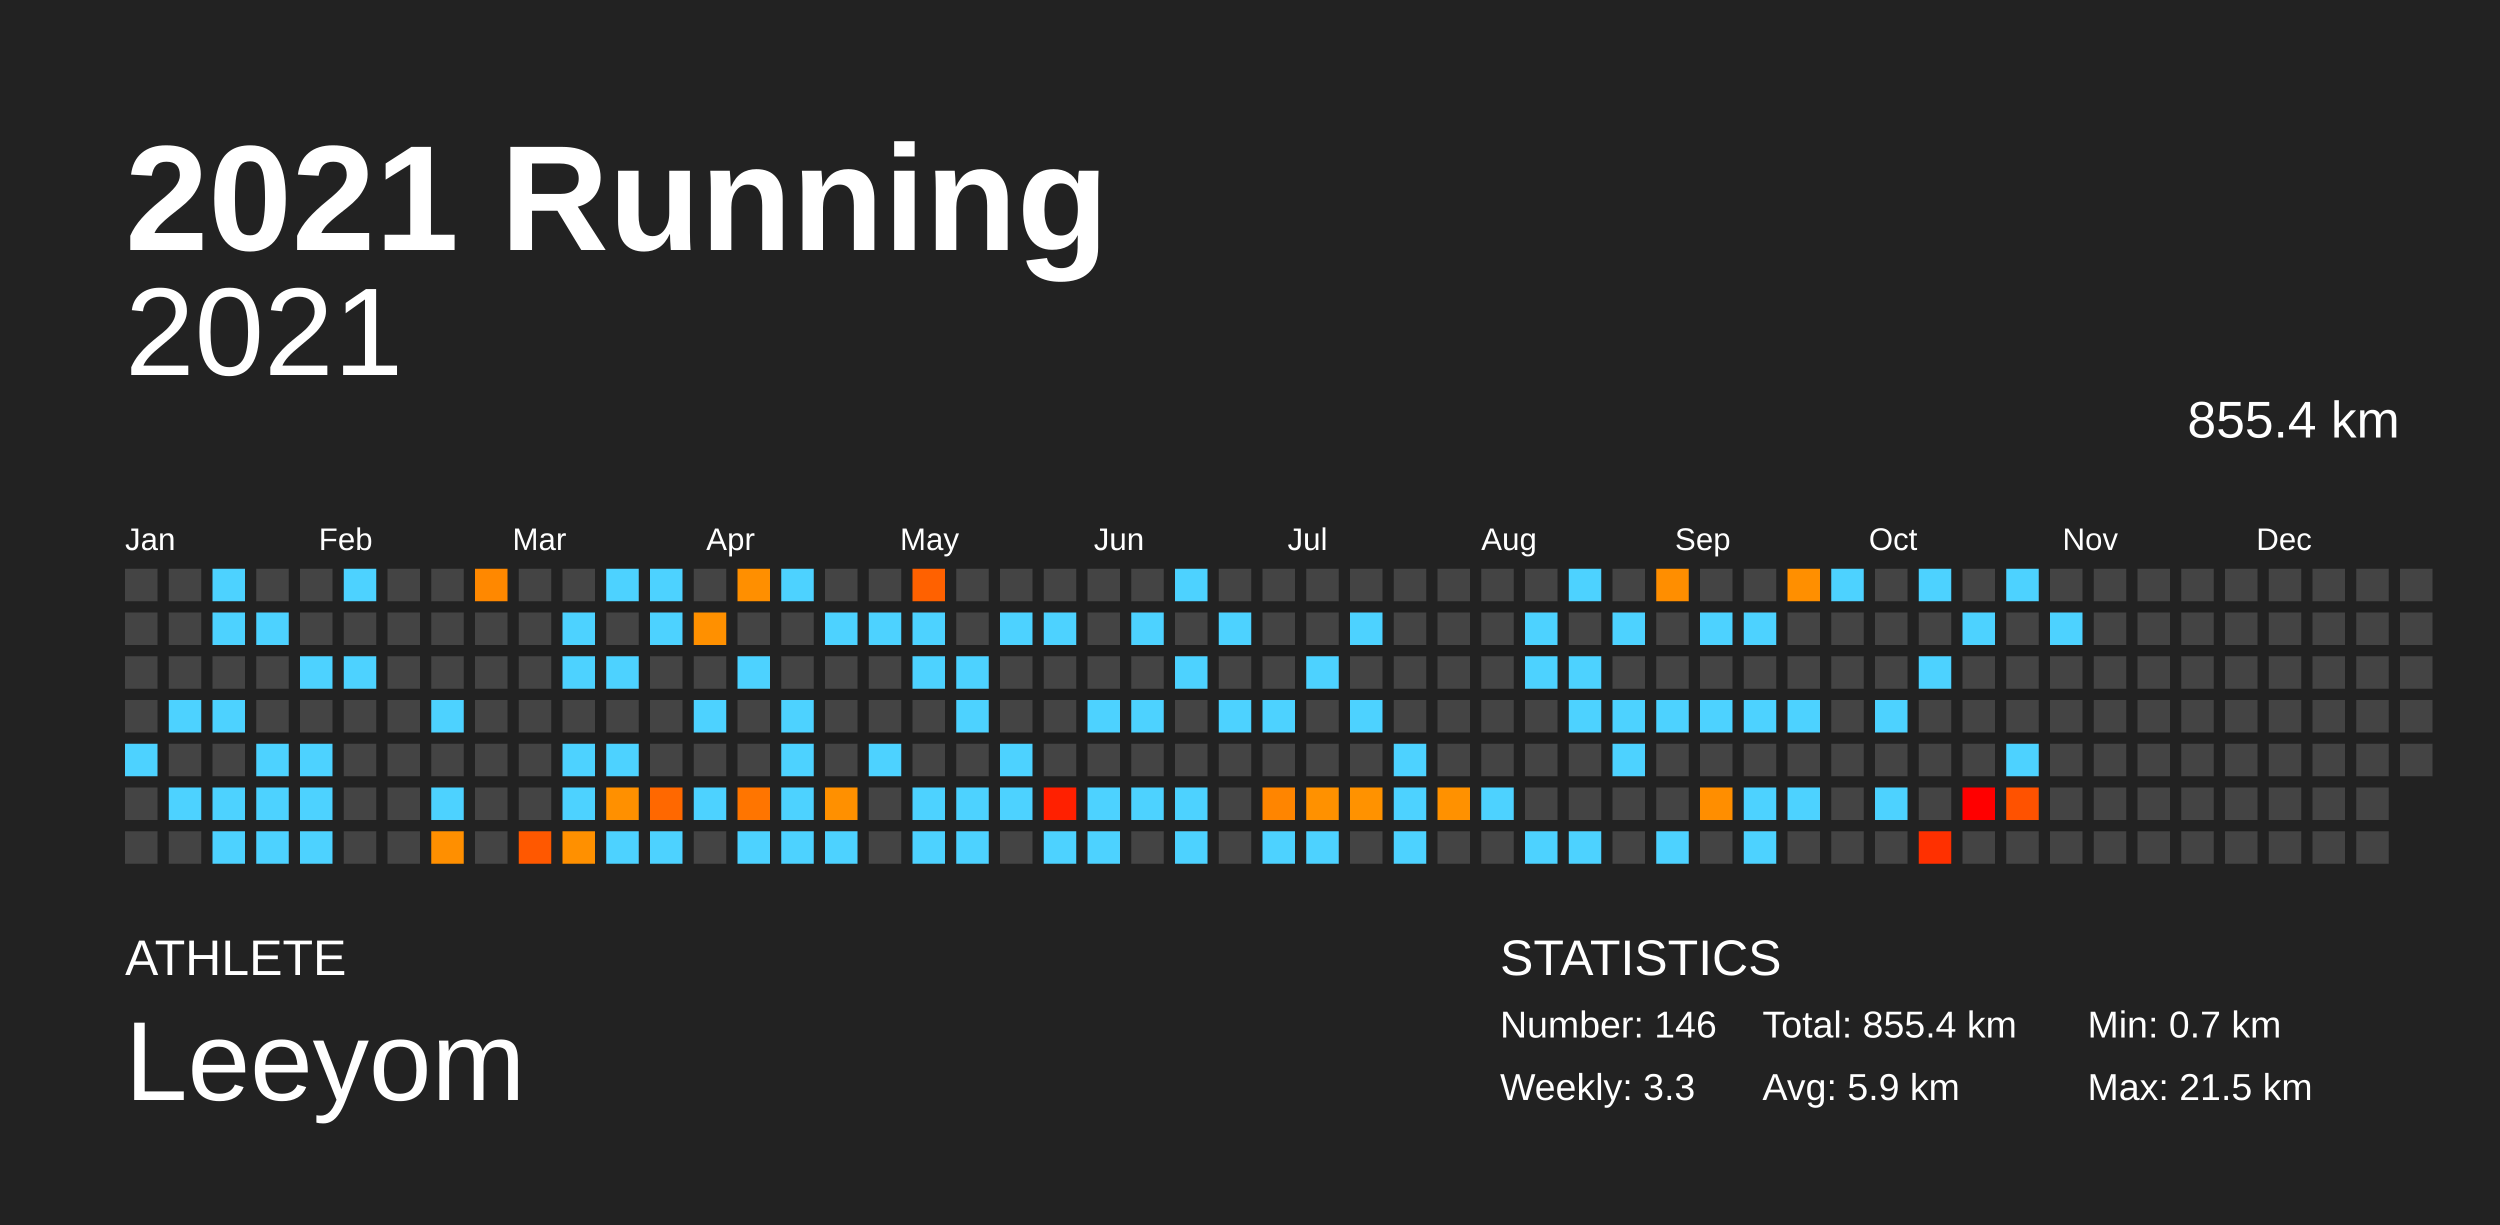
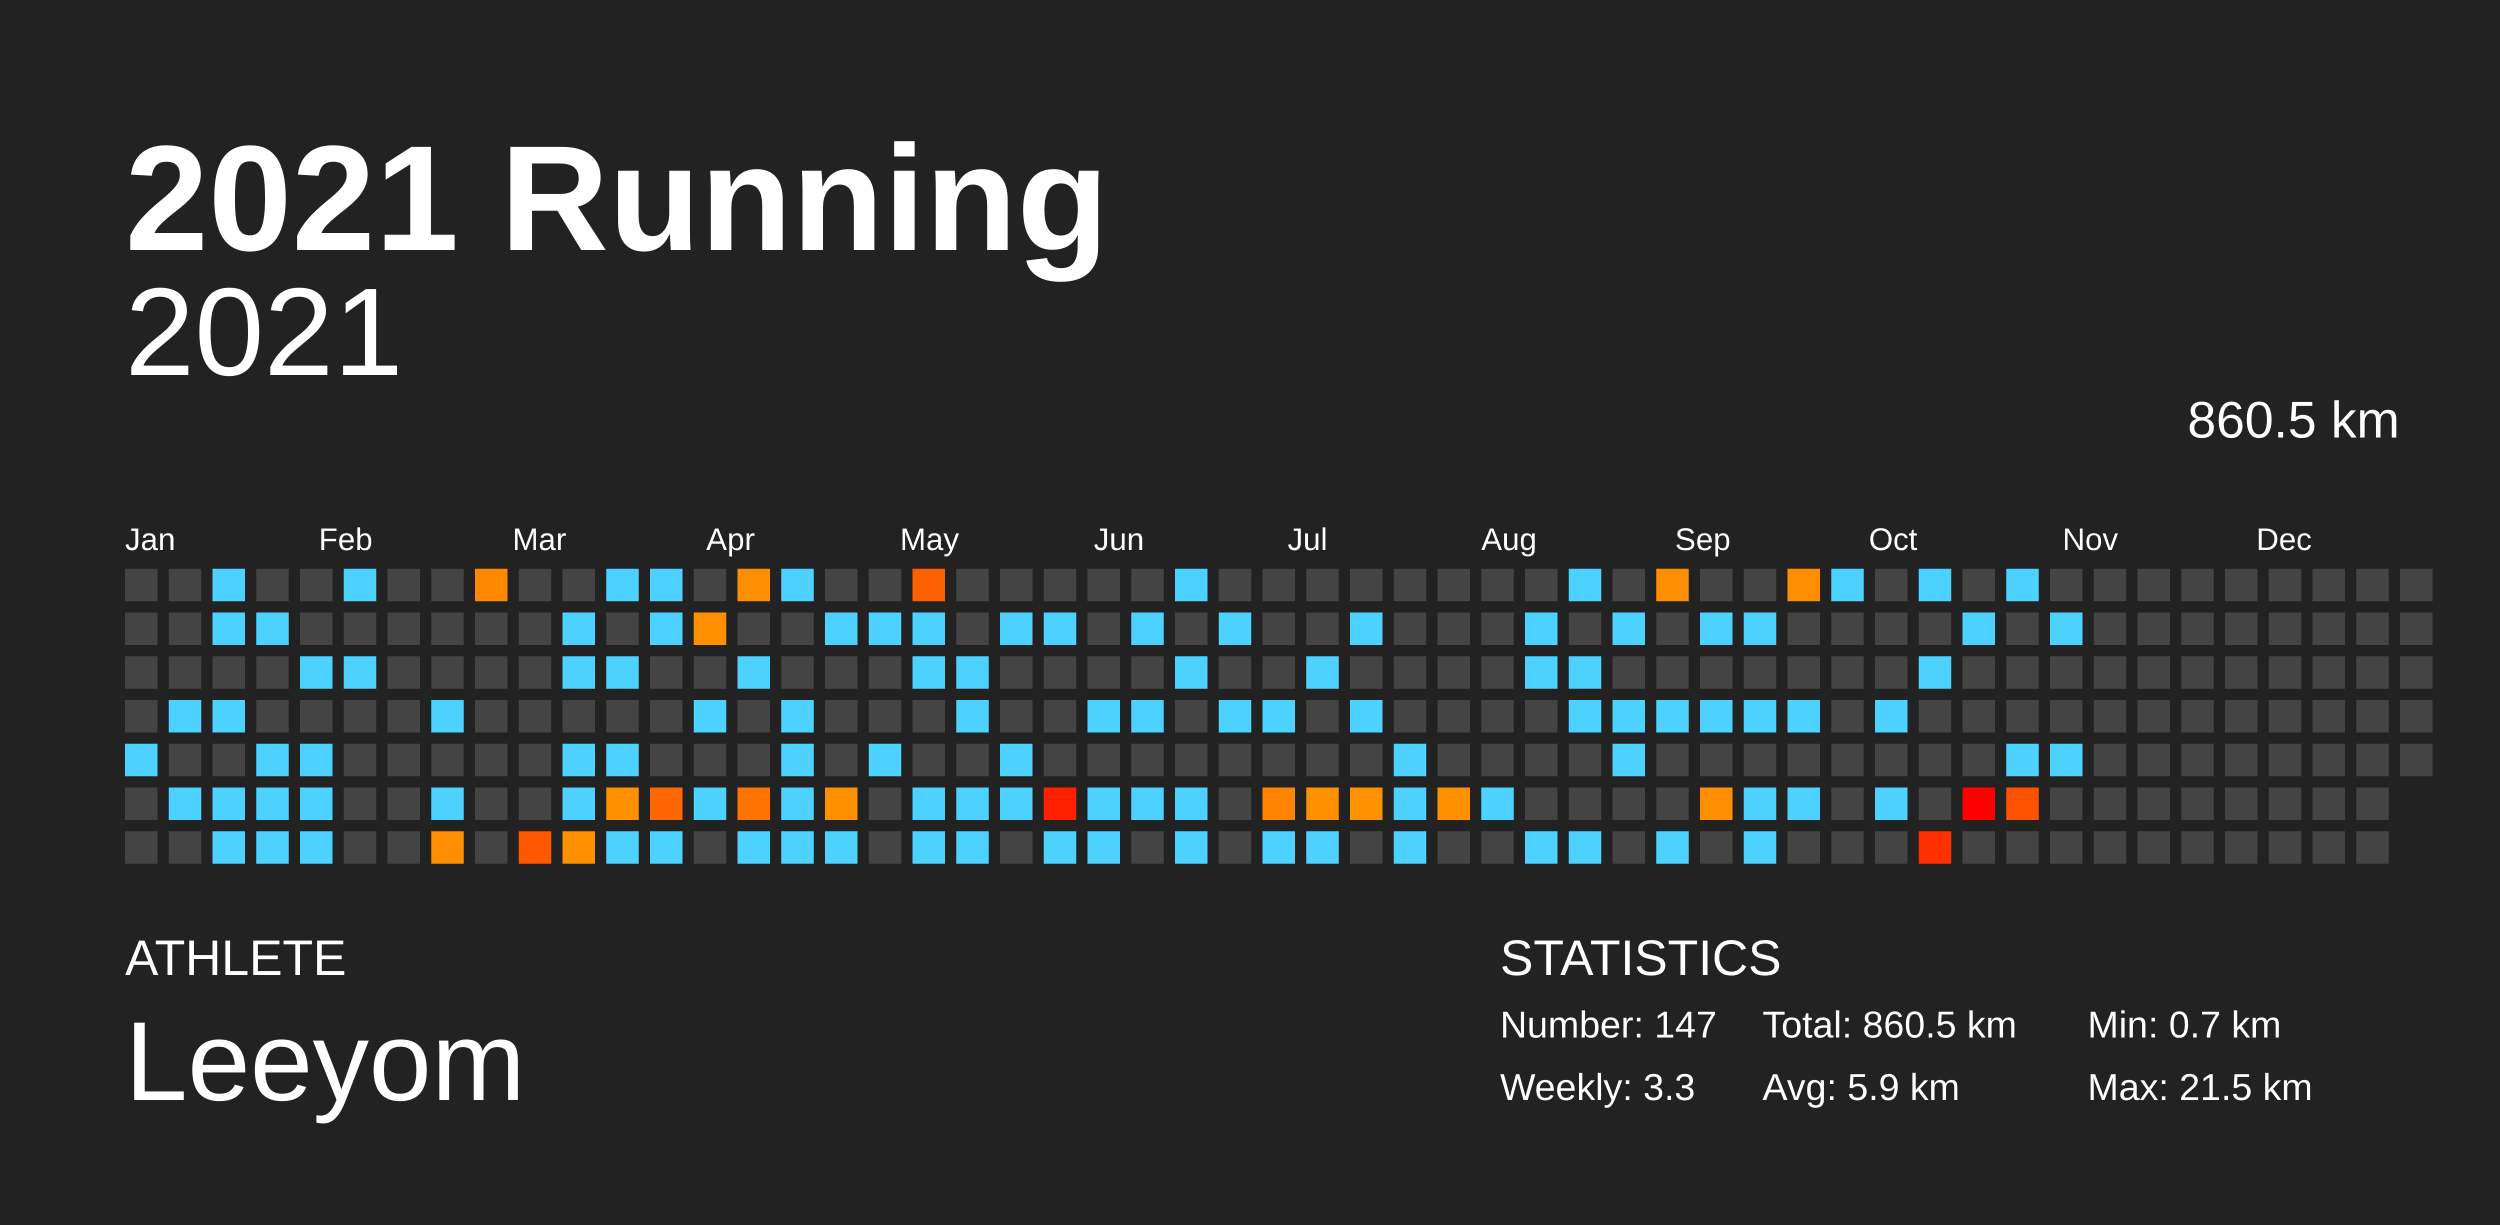
<svg xmlns="http://www.w3.org/2000/svg" baseProfile="full" height="98mm" version="1.1" viewBox="0,0,200,98" width="200mm">
  <defs />
  <rect fill="#222222" height="98" width="200" x="0" y="0" />
  <text fill="#FFFFFF" style="font-size:12px; font-family:Arial; font-weight:bold;" x="10" y="20">2021 Running</text>
  <text fill="#FFFFFF" style="font-size:4px; font-family:Arial" x="10" y="78">ATHLETE</text>
  <text fill="#FFFFFF" style="font-size:9px; font-family:Arial" x="10" y="88">Leeyom</text>
  <text fill="#FFFFFF" style="font-size:4px; font-family:Arial" x="120" y="78">STATISTICS</text>
-   <text fill="#FFFFFF" style="font-size:3px; font-family:Arial" x="120" y="83">Number: 146</text>
+   <text fill="#FFFFFF" style="font-size:3px; font-family:Arial" x="120" y="83">Number: 147</text>
  <text fill="#FFFFFF" style="font-size:3px; font-family:Arial" x="120" y="88">Weekly: 3.3</text>
-   <text fill="#FFFFFF" style="font-size:3px; font-family:Arial" x="141" y="83">Total: 855.4 km</text>
+   <text fill="#FFFFFF" style="font-size:3px; font-family:Arial" x="141" y="83">Total: 860.5 km</text>
  <text fill="#FFFFFF" style="font-size:3px; font-family:Arial" x="141" y="88">Avg: 5.9 km</text>
  <text fill="#FFFFFF" style="font-size:3px; font-family:Arial" x="167" y="83">Min: 0.7 km</text>
  <text fill="#FFFFFF" style="font-size:3px; font-family:Arial" x="167" y="88">Max: 21.5 km</text>
  <text alignment-baseline="hanging" fill="#FFFFFF" style="font-size:10.0px; font-family:Arial;" x="10" y="30">2021</text>
-   <text alignment-baseline="hanging" fill="#FFFFFF" style="font-size:4.125px; font-family:Arial;" x="175" y="35">855.4 km</text>
+   <text alignment-baseline="hanging" fill="#FFFFFF" style="font-size:4.125px; font-family:Arial;" x="175" y="35">860.5 km</text>
  <text fill="#FFFFFF" style="font-size:2.5px; font-family:Arial" x="10.0" y="44">Jan</text>
  <text fill="#FFFFFF" style="font-size:2.5px; font-family:Arial" x="25.5" y="44">Feb</text>
  <text fill="#FFFFFF" style="font-size:2.5px; font-family:Arial" x="41.0" y="44">Mar</text>
  <text fill="#FFFFFF" style="font-size:2.5px; font-family:Arial" x="56.5" y="44">Apr</text>
  <text fill="#FFFFFF" style="font-size:2.5px; font-family:Arial" x="72.0" y="44">May</text>
  <text fill="#FFFFFF" style="font-size:2.5px; font-family:Arial" x="87.5" y="44">Jun</text>
  <text fill="#FFFFFF" style="font-size:2.5px; font-family:Arial" x="103.0" y="44">Jul</text>
  <text fill="#FFFFFF" style="font-size:2.5px; font-family:Arial" x="118.5" y="44">Aug</text>
  <text fill="#FFFFFF" style="font-size:2.5px; font-family:Arial" x="134.0" y="44">Sep</text>
  <text fill="#FFFFFF" style="font-size:2.5px; font-family:Arial" x="149.5" y="44">Oct</text>
  <text fill="#FFFFFF" style="font-size:2.5px; font-family:Arial" x="165.0" y="44">Nov</text>
  <text fill="#FFFFFF" style="font-size:2.5px; font-family:Arial" x="180.5" y="44">Dec</text>
  <rect fill="#444444" height="2.6" width="2.6" x="10.0" y="45.5" />
  <rect fill="#444444" height="2.6" width="2.6" x="10.0" y="49.0" />
  <rect fill="#444444" height="2.6" width="2.6" x="10.0" y="52.5" />
  <rect fill="#444444" height="2.6" width="2.6" x="10.0" y="56.0" />
  <rect fill="#4dd2ff" height="2.6" width="2.6" x="10.0" y="59.5" />
  <rect fill="#444444" height="2.6" width="2.6" x="10.0" y="63.0" />
  <rect fill="#444444" height="2.6" width="2.6" x="10.0" y="66.5" />
  <rect fill="#444444" height="2.6" width="2.6" x="13.5" y="45.5" />
  <rect fill="#444444" height="2.6" width="2.6" x="13.5" y="49.0" />
  <rect fill="#444444" height="2.6" width="2.6" x="13.5" y="52.5" />
  <rect fill="#4dd2ff" height="2.6" width="2.6" x="13.5" y="56.0" />
  <rect fill="#444444" height="2.6" width="2.6" x="13.5" y="59.5" />
  <rect fill="#4dd2ff" height="2.6" width="2.6" x="13.5" y="63.0" />
  <rect fill="#444444" height="2.6" width="2.6" x="13.5" y="66.5" />
  <rect fill="#4dd2ff" height="2.6" width="2.6" x="17.0" y="45.5" />
  <rect fill="#4dd2ff" height="2.6" width="2.6" x="17.0" y="49.0" />
  <rect fill="#444444" height="2.6" width="2.6" x="17.0" y="52.5" />
  <rect fill="#4dd2ff" height="2.6" width="2.6" x="17.0" y="56.0" />
  <rect fill="#444444" height="2.6" width="2.6" x="17.0" y="59.5" />
  <rect fill="#4dd2ff" height="2.6" width="2.6" x="17.0" y="63.0" />
  <rect fill="#4dd2ff" height="2.6" width="2.6" x="17.0" y="66.5" />
  <rect fill="#444444" height="2.6" width="2.6" x="20.5" y="45.5" />
  <rect fill="#4dd2ff" height="2.6" width="2.6" x="20.5" y="49.0" />
  <rect fill="#444444" height="2.6" width="2.6" x="20.5" y="52.5" />
  <rect fill="#444444" height="2.6" width="2.6" x="20.5" y="56.0" />
  <rect fill="#4dd2ff" height="2.6" width="2.6" x="20.5" y="59.5" />
  <rect fill="#4dd2ff" height="2.6" width="2.6" x="20.5" y="63.0" />
  <rect fill="#4dd2ff" height="2.6" width="2.6" x="20.5" y="66.5" />
  <rect fill="#444444" height="2.6" width="2.6" x="24.0" y="45.5" />
  <rect fill="#444444" height="2.6" width="2.6" x="24.0" y="49.0" />
  <rect fill="#4dd2ff" height="2.6" width="2.6" x="24.0" y="52.5" />
  <rect fill="#444444" height="2.6" width="2.6" x="24.0" y="56.0" />
  <rect fill="#4dd2ff" height="2.6" width="2.6" x="24.0" y="59.5" />
  <rect fill="#4dd2ff" height="2.6" width="2.6" x="24.0" y="63.0" />
  <rect fill="#4dd2ff" height="2.6" width="2.6" x="24.0" y="66.5" />
  <rect fill="#4dd2ff" height="2.6" width="2.6" x="27.5" y="45.5" />
  <rect fill="#444444" height="2.6" width="2.6" x="27.5" y="49.0" />
  <rect fill="#4dd2ff" height="2.6" width="2.6" x="27.5" y="52.5" />
  <rect fill="#444444" height="2.6" width="2.6" x="27.5" y="56.0" />
  <rect fill="#444444" height="2.6" width="2.6" x="27.5" y="59.5" />
  <rect fill="#444444" height="2.6" width="2.6" x="27.5" y="63.0" />
  <rect fill="#444444" height="2.6" width="2.6" x="27.5" y="66.5" />
  <rect fill="#444444" height="2.6" width="2.6" x="31.0" y="45.5" />
  <rect fill="#444444" height="2.6" width="2.6" x="31.0" y="49.0" />
  <rect fill="#444444" height="2.6" width="2.6" x="31.0" y="52.5" />
  <rect fill="#444444" height="2.6" width="2.6" x="31.0" y="56.0" />
  <rect fill="#444444" height="2.6" width="2.6" x="31.0" y="59.5" />
  <rect fill="#444444" height="2.6" width="2.6" x="31.0" y="63.0" />
  <rect fill="#444444" height="2.6" width="2.6" x="31.0" y="66.5" />
  <rect fill="#444444" height="2.6" width="2.6" x="34.5" y="45.5" />
  <rect fill="#444444" height="2.6" width="2.6" x="34.5" y="49.0" />
  <rect fill="#444444" height="2.6" width="2.6" x="34.5" y="52.5" />
  <rect fill="#4dd2ff" height="2.6" width="2.6" x="34.5" y="56.0" />
  <rect fill="#444444" height="2.6" width="2.6" x="34.5" y="59.5" />
  <rect fill="#4dd2ff" height="2.6" width="2.6" x="34.5" y="63.0" />
  <rect fill="#ff8f00" height="2.6" width="2.6" x="34.5" y="66.5" />
  <rect fill="#ff8800" height="2.6" width="2.6" x="38.0" y="45.5" />
  <rect fill="#444444" height="2.6" width="2.6" x="38.0" y="49.0" />
  <rect fill="#444444" height="2.6" width="2.6" x="38.0" y="52.5" />
  <rect fill="#444444" height="2.6" width="2.6" x="38.0" y="56.0" />
  <rect fill="#444444" height="2.6" width="2.6" x="38.0" y="59.5" />
  <rect fill="#444444" height="2.6" width="2.6" x="38.0" y="63.0" />
  <rect fill="#444444" height="2.6" width="2.6" x="38.0" y="66.5" />
  <rect fill="#444444" height="2.6" width="2.6" x="41.5" y="45.5" />
  <rect fill="#444444" height="2.6" width="2.6" x="41.5" y="49.0" />
  <rect fill="#444444" height="2.6" width="2.6" x="41.5" y="52.5" />
  <rect fill="#444444" height="2.6" width="2.6" x="41.5" y="56.0" />
  <rect fill="#444444" height="2.6" width="2.6" x="41.5" y="59.5" />
  <rect fill="#444444" height="2.6" width="2.6" x="41.5" y="63.0" />
  <rect fill="#ff5800" height="2.6" width="2.6" x="41.5" y="66.5" />
  <rect fill="#444444" height="2.6" width="2.6" x="45.0" y="45.5" />
  <rect fill="#4dd2ff" height="2.6" width="2.6" x="45.0" y="49.0" />
  <rect fill="#4dd2ff" height="2.6" width="2.6" x="45.0" y="52.5" />
  <rect fill="#444444" height="2.6" width="2.6" x="45.0" y="56.0" />
  <rect fill="#4dd2ff" height="2.6" width="2.6" x="45.0" y="59.5" />
  <rect fill="#4dd2ff" height="2.6" width="2.6" x="45.0" y="63.0" />
  <rect fill="#ff9000" height="2.6" width="2.6" x="45.0" y="66.5" />
  <rect fill="#4dd2ff" height="2.6" width="2.6" x="48.5" y="45.5" />
  <rect fill="#444444" height="2.6" width="2.6" x="48.5" y="49.0" />
  <rect fill="#4dd2ff" height="2.6" width="2.6" x="48.5" y="52.5" />
  <rect fill="#444444" height="2.6" width="2.6" x="48.5" y="56.0" />
  <rect fill="#4dd2ff" height="2.6" width="2.6" x="48.5" y="59.5" />
  <rect fill="#ff9000" height="2.6" width="2.6" x="48.5" y="63.0" />
  <rect fill="#4dd2ff" height="2.6" width="2.6" x="48.5" y="66.5" />
  <rect fill="#4dd2ff" height="2.6" width="2.6" x="52.0" y="45.5" />
  <rect fill="#4dd2ff" height="2.6" width="2.6" x="52.0" y="49.0" />
  <rect fill="#444444" height="2.6" width="2.6" x="52.0" y="52.5" />
  <rect fill="#444444" height="2.6" width="2.6" x="52.0" y="56.0" />
  <rect fill="#444444" height="2.6" width="2.6" x="52.0" y="59.5" />
  <rect fill="#ff6800" height="2.6" width="2.6" x="52.0" y="63.0" />
  <rect fill="#4dd2ff" height="2.6" width="2.6" x="52.0" y="66.5" />
  <rect fill="#444444" height="2.6" width="2.6" x="55.5" y="45.5" />
  <rect fill="#ff9000" height="2.6" width="2.6" x="55.5" y="49.0" />
  <rect fill="#444444" height="2.6" width="2.6" x="55.5" y="52.5" />
  <rect fill="#4dd2ff" height="2.6" width="2.6" x="55.5" y="56.0" />
  <rect fill="#444444" height="2.6" width="2.6" x="55.5" y="59.5" />
  <rect fill="#4dd2ff" height="2.6" width="2.6" x="55.5" y="63.0" />
  <rect fill="#444444" height="2.6" width="2.6" x="55.5" y="66.5" />
  <rect fill="#ff8f00" height="2.6" width="2.6" x="59.0" y="45.5" />
  <rect fill="#444444" height="2.6" width="2.6" x="59.0" y="49.0" />
  <rect fill="#4dd2ff" height="2.6" width="2.6" x="59.0" y="52.5" />
  <rect fill="#444444" height="2.6" width="2.6" x="59.0" y="56.0" />
  <rect fill="#444444" height="2.6" width="2.6" x="59.0" y="59.5" />
  <rect fill="#ff7500" height="2.6" width="2.6" x="59.0" y="63.0" />
  <rect fill="#4dd2ff" height="2.6" width="2.6" x="59.0" y="66.5" />
  <rect fill="#4dd2ff" height="2.6" width="2.6" x="62.5" y="45.5" />
  <rect fill="#444444" height="2.6" width="2.6" x="62.5" y="49.0" />
  <rect fill="#444444" height="2.6" width="2.6" x="62.5" y="52.5" />
  <rect fill="#4dd2ff" height="2.6" width="2.6" x="62.5" y="56.0" />
  <rect fill="#4dd2ff" height="2.6" width="2.6" x="62.5" y="59.5" />
  <rect fill="#4dd2ff" height="2.6" width="2.6" x="62.5" y="63.0" />
  <rect fill="#4dd2ff" height="2.6" width="2.6" x="62.5" y="66.5" />
  <rect fill="#444444" height="2.6" width="2.6" x="66.0" y="45.5" />
  <rect fill="#4dd2ff" height="2.6" width="2.6" x="66.0" y="49.0" />
  <rect fill="#444444" height="2.6" width="2.6" x="66.0" y="52.5" />
  <rect fill="#444444" height="2.6" width="2.6" x="66.0" y="56.0" />
  <rect fill="#444444" height="2.6" width="2.6" x="66.0" y="59.5" />
  <rect fill="#ff9000" height="2.6" width="2.6" x="66.0" y="63.0" />
  <rect fill="#4dd2ff" height="2.6" width="2.6" x="66.0" y="66.5" />
  <rect fill="#444444" height="2.6" width="2.6" x="69.5" y="45.5" />
  <rect fill="#4dd2ff" height="2.6" width="2.6" x="69.5" y="49.0" />
  <rect fill="#444444" height="2.6" width="2.6" x="69.5" y="52.5" />
  <rect fill="#444444" height="2.6" width="2.6" x="69.5" y="56.0" />
  <rect fill="#4dd2ff" height="2.6" width="2.6" x="69.5" y="59.5" />
  <rect fill="#444444" height="2.6" width="2.6" x="69.5" y="63.0" />
  <rect fill="#444444" height="2.6" width="2.6" x="69.5" y="66.5" />
  <rect fill="#ff6100" height="2.6" width="2.6" x="73.0" y="45.5" />
  <rect fill="#4dd2ff" height="2.6" width="2.6" x="73.0" y="49.0" />
  <rect fill="#4dd2ff" height="2.6" width="2.6" x="73.0" y="52.5" />
  <rect fill="#444444" height="2.6" width="2.6" x="73.0" y="56.0" />
  <rect fill="#444444" height="2.6" width="2.6" x="73.0" y="59.5" />
  <rect fill="#4dd2ff" height="2.6" width="2.6" x="73.0" y="63.0" />
  <rect fill="#4dd2ff" height="2.6" width="2.6" x="73.0" y="66.5" />
  <rect fill="#444444" height="2.6" width="2.6" x="76.5" y="45.5" />
  <rect fill="#444444" height="2.6" width="2.6" x="76.5" y="49.0" />
  <rect fill="#4dd2ff" height="2.6" width="2.6" x="76.5" y="52.5" />
  <rect fill="#4dd2ff" height="2.6" width="2.6" x="76.5" y="56.0" />
  <rect fill="#444444" height="2.6" width="2.6" x="76.5" y="59.5" />
  <rect fill="#4dd2ff" height="2.6" width="2.6" x="76.5" y="63.0" />
  <rect fill="#4dd2ff" height="2.6" width="2.6" x="76.5" y="66.5" />
  <rect fill="#444444" height="2.6" width="2.6" x="80.0" y="45.5" />
  <rect fill="#4dd2ff" height="2.6" width="2.6" x="80.0" y="49.0" />
  <rect fill="#444444" height="2.6" width="2.6" x="80.0" y="52.5" />
  <rect fill="#444444" height="2.6" width="2.6" x="80.0" y="56.0" />
  <rect fill="#4dd2ff" height="2.6" width="2.6" x="80.0" y="59.5" />
  <rect fill="#4dd2ff" height="2.6" width="2.6" x="80.0" y="63.0" />
  <rect fill="#444444" height="2.6" width="2.6" x="80.0" y="66.5" />
  <rect fill="#444444" height="2.6" width="2.6" x="83.5" y="45.5" />
  <rect fill="#4dd2ff" height="2.6" width="2.6" x="83.5" y="49.0" />
  <rect fill="#444444" height="2.6" width="2.6" x="83.5" y="52.5" />
  <rect fill="#444444" height="2.6" width="2.6" x="83.5" y="56.0" />
  <rect fill="#444444" height="2.6" width="2.6" x="83.5" y="59.5" />
  <rect fill="#ff2000" height="2.6" width="2.6" x="83.5" y="63.0" />
  <rect fill="#4dd2ff" height="2.6" width="2.6" x="83.5" y="66.5" />
  <rect fill="#444444" height="2.6" width="2.6" x="87.0" y="45.5" />
  <rect fill="#444444" height="2.6" width="2.6" x="87.0" y="49.0" />
  <rect fill="#444444" height="2.6" width="2.6" x="87.0" y="52.5" />
  <rect fill="#4dd2ff" height="2.6" width="2.6" x="87.0" y="56.0" />
  <rect fill="#444444" height="2.6" width="2.6" x="87.0" y="59.5" />
  <rect fill="#4dd2ff" height="2.6" width="2.6" x="87.0" y="63.0" />
  <rect fill="#4dd2ff" height="2.6" width="2.6" x="87.0" y="66.5" />
  <rect fill="#444444" height="2.6" width="2.6" x="90.5" y="45.5" />
  <rect fill="#4dd2ff" height="2.6" width="2.6" x="90.5" y="49.0" />
  <rect fill="#444444" height="2.6" width="2.6" x="90.5" y="52.5" />
  <rect fill="#4dd2ff" height="2.6" width="2.6" x="90.5" y="56.0" />
  <rect fill="#444444" height="2.6" width="2.6" x="90.5" y="59.5" />
  <rect fill="#4dd2ff" height="2.6" width="2.6" x="90.5" y="63.0" />
  <rect fill="#444444" height="2.6" width="2.6" x="90.5" y="66.5" />
  <rect fill="#4dd2ff" height="2.6" width="2.6" x="94.0" y="45.5" />
  <rect fill="#444444" height="2.6" width="2.6" x="94.0" y="49.0" />
  <rect fill="#4dd2ff" height="2.6" width="2.6" x="94.0" y="52.5" />
  <rect fill="#444444" height="2.6" width="2.6" x="94.0" y="56.0" />
  <rect fill="#444444" height="2.6" width="2.6" x="94.0" y="59.5" />
  <rect fill="#4dd2ff" height="2.6" width="2.6" x="94.0" y="63.0" />
  <rect fill="#4dd2ff" height="2.6" width="2.6" x="94.0" y="66.5" />
  <rect fill="#444444" height="2.6" width="2.6" x="97.5" y="45.5" />
  <rect fill="#4dd2ff" height="2.6" width="2.6" x="97.5" y="49.0" />
  <rect fill="#444444" height="2.6" width="2.6" x="97.5" y="52.5" />
  <rect fill="#4dd2ff" height="2.6" width="2.6" x="97.5" y="56.0" />
  <rect fill="#444444" height="2.6" width="2.6" x="97.5" y="59.5" />
  <rect fill="#444444" height="2.6" width="2.6" x="97.5" y="63.0" />
  <rect fill="#444444" height="2.6" width="2.6" x="97.5" y="66.5" />
  <rect fill="#444444" height="2.6" width="2.6" x="101.0" y="45.5" />
  <rect fill="#444444" height="2.6" width="2.6" x="101.0" y="49.0" />
  <rect fill="#444444" height="2.6" width="2.6" x="101.0" y="52.5" />
  <rect fill="#4dd2ff" height="2.6" width="2.6" x="101.0" y="56.0" />
  <rect fill="#444444" height="2.6" width="2.6" x="101.0" y="59.5" />
  <rect fill="#ff8500" height="2.6" width="2.6" x="101.0" y="63.0" />
  <rect fill="#4dd2ff" height="2.6" width="2.6" x="101.0" y="66.5" />
  <rect fill="#444444" height="2.6" width="2.6" x="104.5" y="45.5" />
  <rect fill="#444444" height="2.6" width="2.6" x="104.5" y="49.0" />
  <rect fill="#4dd2ff" height="2.6" width="2.6" x="104.5" y="52.5" />
  <rect fill="#444444" height="2.6" width="2.6" x="104.5" y="56.0" />
  <rect fill="#444444" height="2.6" width="2.6" x="104.5" y="59.5" />
  <rect fill="#ff9100" height="2.6" width="2.6" x="104.5" y="63.0" />
  <rect fill="#4dd2ff" height="2.6" width="2.6" x="104.5" y="66.5" />
  <rect fill="#444444" height="2.6" width="2.6" x="108.0" y="45.5" />
  <rect fill="#4dd2ff" height="2.6" width="2.6" x="108.0" y="49.0" />
  <rect fill="#444444" height="2.6" width="2.6" x="108.0" y="52.5" />
  <rect fill="#4dd2ff" height="2.6" width="2.6" x="108.0" y="56.0" />
  <rect fill="#444444" height="2.6" width="2.6" x="108.0" y="59.5" />
  <rect fill="#ff9200" height="2.6" width="2.6" x="108.0" y="63.0" />
  <rect fill="#444444" height="2.6" width="2.6" x="108.0" y="66.5" />
  <rect fill="#444444" height="2.6" width="2.6" x="111.5" y="45.5" />
  <rect fill="#444444" height="2.6" width="2.6" x="111.5" y="49.0" />
  <rect fill="#444444" height="2.6" width="2.6" x="111.5" y="52.5" />
  <rect fill="#444444" height="2.6" width="2.6" x="111.5" y="56.0" />
  <rect fill="#4dd2ff" height="2.6" width="2.6" x="111.5" y="59.5" />
  <rect fill="#4dd2ff" height="2.6" width="2.6" x="111.5" y="63.0" />
  <rect fill="#4dd2ff" height="2.6" width="2.6" x="111.5" y="66.5" />
  <rect fill="#444444" height="2.6" width="2.6" x="115.0" y="45.5" />
  <rect fill="#444444" height="2.6" width="2.6" x="115.0" y="49.0" />
  <rect fill="#444444" height="2.6" width="2.6" x="115.0" y="52.5" />
  <rect fill="#444444" height="2.6" width="2.6" x="115.0" y="56.0" />
  <rect fill="#444444" height="2.6" width="2.6" x="115.0" y="59.5" />
  <rect fill="#ff9100" height="2.6" width="2.6" x="115.0" y="63.0" />
  <rect fill="#444444" height="2.6" width="2.6" x="115.0" y="66.5" />
  <rect fill="#444444" height="2.6" width="2.6" x="118.5" y="45.5" />
  <rect fill="#444444" height="2.6" width="2.6" x="118.5" y="49.0" />
  <rect fill="#444444" height="2.6" width="2.6" x="118.5" y="52.5" />
  <rect fill="#444444" height="2.6" width="2.6" x="118.5" y="56.0" />
  <rect fill="#444444" height="2.6" width="2.6" x="118.5" y="59.5" />
  <rect fill="#4dd2ff" height="2.6" width="2.6" x="118.5" y="63.0" />
  <rect fill="#444444" height="2.6" width="2.6" x="118.5" y="66.5" />
  <rect fill="#444444" height="2.6" width="2.6" x="122.0" y="45.5" />
  <rect fill="#4dd2ff" height="2.6" width="2.6" x="122.0" y="49.0" />
  <rect fill="#4dd2ff" height="2.6" width="2.6" x="122.0" y="52.5" />
  <rect fill="#444444" height="2.6" width="2.6" x="122.0" y="56.0" />
  <rect fill="#444444" height="2.6" width="2.6" x="122.0" y="59.5" />
  <rect fill="#444444" height="2.6" width="2.6" x="122.0" y="63.0" />
  <rect fill="#4dd2ff" height="2.6" width="2.6" x="122.0" y="66.5" />
  <rect fill="#4dd2ff" height="2.6" width="2.6" x="125.5" y="45.5" />
  <rect fill="#444444" height="2.6" width="2.6" x="125.5" y="49.0" />
  <rect fill="#4dd2ff" height="2.6" width="2.6" x="125.5" y="52.5" />
  <rect fill="#4dd2ff" height="2.6" width="2.6" x="125.5" y="56.0" />
  <rect fill="#444444" height="2.6" width="2.6" x="125.5" y="59.5" />
  <rect fill="#444444" height="2.6" width="2.6" x="125.5" y="63.0" />
  <rect fill="#4dd2ff" height="2.6" width="2.6" x="125.5" y="66.5" />
  <rect fill="#444444" height="2.6" width="2.6" x="129.0" y="45.5" />
  <rect fill="#4dd2ff" height="2.6" width="2.6" x="129.0" y="49.0" />
  <rect fill="#444444" height="2.6" width="2.6" x="129.0" y="52.5" />
  <rect fill="#4dd2ff" height="2.6" width="2.6" x="129.0" y="56.0" />
  <rect fill="#4dd2ff" height="2.6" width="2.6" x="129.0" y="59.5" />
  <rect fill="#444444" height="2.6" width="2.6" x="129.0" y="63.0" />
  <rect fill="#444444" height="2.6" width="2.6" x="129.0" y="66.5" />
  <rect fill="#ff8e00" height="2.6" width="2.6" x="132.5" y="45.5" />
  <rect fill="#444444" height="2.6" width="2.6" x="132.5" y="49.0" />
  <rect fill="#444444" height="2.6" width="2.6" x="132.5" y="52.5" />
  <rect fill="#4dd2ff" height="2.6" width="2.6" x="132.5" y="56.0" />
  <rect fill="#444444" height="2.6" width="2.6" x="132.5" y="59.5" />
  <rect fill="#444444" height="2.6" width="2.6" x="132.5" y="63.0" />
  <rect fill="#4dd2ff" height="2.6" width="2.6" x="132.5" y="66.5" />
  <rect fill="#444444" height="2.6" width="2.6" x="136.0" y="45.5" />
  <rect fill="#4dd2ff" height="2.6" width="2.6" x="136.0" y="49.0" />
  <rect fill="#444444" height="2.6" width="2.6" x="136.0" y="52.5" />
  <rect fill="#4dd2ff" height="2.6" width="2.6" x="136.0" y="56.0" />
  <rect fill="#444444" height="2.6" width="2.6" x="136.0" y="59.5" />
  <rect fill="#ff8e00" height="2.6" width="2.6" x="136.0" y="63.0" />
  <rect fill="#444444" height="2.6" width="2.6" x="136.0" y="66.5" />
  <rect fill="#444444" height="2.6" width="2.6" x="139.5" y="45.5" />
  <rect fill="#4dd2ff" height="2.6" width="2.6" x="139.5" y="49.0" />
  <rect fill="#444444" height="2.6" width="2.6" x="139.5" y="52.5" />
  <rect fill="#4dd2ff" height="2.6" width="2.6" x="139.5" y="56.0" />
  <rect fill="#444444" height="2.6" width="2.6" x="139.5" y="59.5" />
  <rect fill="#4dd2ff" height="2.6" width="2.6" x="139.5" y="63.0" />
  <rect fill="#4dd2ff" height="2.6" width="2.6" x="139.5" y="66.5" />
  <rect fill="#ff8f00" height="2.6" width="2.6" x="143.0" y="45.5" />
  <rect fill="#444444" height="2.6" width="2.6" x="143.0" y="49.0" />
  <rect fill="#444444" height="2.6" width="2.6" x="143.0" y="52.5" />
  <rect fill="#4dd2ff" height="2.6" width="2.6" x="143.0" y="56.0" />
  <rect fill="#444444" height="2.6" width="2.6" x="143.0" y="59.5" />
  <rect fill="#4dd2ff" height="2.6" width="2.6" x="143.0" y="63.0" />
  <rect fill="#444444" height="2.6" width="2.6" x="143.0" y="66.5" />
  <rect fill="#4dd2ff" height="2.6" width="2.6" x="146.5" y="45.5" />
  <rect fill="#444444" height="2.6" width="2.6" x="146.5" y="49.0" />
  <rect fill="#444444" height="2.6" width="2.6" x="146.5" y="52.5" />
  <rect fill="#444444" height="2.6" width="2.6" x="146.5" y="56.0" />
  <rect fill="#444444" height="2.6" width="2.6" x="146.5" y="59.5" />
  <rect fill="#444444" height="2.6" width="2.6" x="146.5" y="63.0" />
  <rect fill="#444444" height="2.6" width="2.6" x="146.5" y="66.5" />
  <rect fill="#444444" height="2.6" width="2.6" x="150.0" y="45.5" />
  <rect fill="#444444" height="2.6" width="2.6" x="150.0" y="49.0" />
  <rect fill="#444444" height="2.6" width="2.6" x="150.0" y="52.5" />
  <rect fill="#4dd2ff" height="2.6" width="2.6" x="150.0" y="56.0" />
  <rect fill="#444444" height="2.6" width="2.6" x="150.0" y="59.5" />
  <rect fill="#4dd2ff" height="2.6" width="2.6" x="150.0" y="63.0" />
  <rect fill="#444444" height="2.6" width="2.6" x="150.0" y="66.5" />
  <rect fill="#4dd2ff" height="2.6" width="2.6" x="153.5" y="45.5" />
  <rect fill="#444444" height="2.6" width="2.6" x="153.5" y="49.0" />
  <rect fill="#4dd2ff" height="2.6" width="2.6" x="153.5" y="52.5" />
  <rect fill="#444444" height="2.6" width="2.6" x="153.5" y="56.0" />
  <rect fill="#444444" height="2.6" width="2.6" x="153.5" y="59.5" />
  <rect fill="#444444" height="2.6" width="2.6" x="153.5" y="63.0" />
  <rect fill="#ff3000" height="2.6" width="2.6" x="153.5" y="66.5" />
  <rect fill="#444444" height="2.6" width="2.6" x="157.0" y="45.5" />
  <rect fill="#4dd2ff" height="2.6" width="2.6" x="157.0" y="49.0" />
  <rect fill="#444444" height="2.6" width="2.6" x="157.0" y="52.5" />
  <rect fill="#444444" height="2.6" width="2.6" x="157.0" y="56.0" />
  <rect fill="#444444" height="2.6" width="2.6" x="157.0" y="59.5" />
  <rect fill="red" height="2.6" width="2.6" x="157.0" y="63.0" />
  <rect fill="#444444" height="2.6" width="2.6" x="157.0" y="66.5" />
  <rect fill="#4dd2ff" height="2.6" width="2.6" x="160.5" y="45.5" />
  <rect fill="#444444" height="2.6" width="2.6" x="160.5" y="49.0" />
  <rect fill="#444444" height="2.6" width="2.6" x="160.5" y="52.5" />
  <rect fill="#444444" height="2.6" width="2.6" x="160.5" y="56.0" />
  <rect fill="#4dd2ff" height="2.6" width="2.6" x="160.5" y="59.5" />
  <rect fill="#ff5200" height="2.6" width="2.6" x="160.5" y="63.0" />
  <rect fill="#444444" height="2.6" width="2.6" x="160.5" y="66.5" />
  <rect fill="#444444" height="2.6" width="2.6" x="164.0" y="45.5" />
  <rect fill="#4dd2ff" height="2.6" width="2.6" x="164.0" y="49.0" />
  <rect fill="#444444" height="2.6" width="2.6" x="164.0" y="52.5" />
  <rect fill="#444444" height="2.6" width="2.6" x="164.0" y="56.0" />
-   <rect fill="#444444" height="2.6" width="2.6" x="164.0" y="59.5" />
+   <rect fill="#4dd2ff" height="2.6" width="2.6" x="164.0" y="59.5" />
  <rect fill="#444444" height="2.6" width="2.6" x="164.0" y="63.0" />
  <rect fill="#444444" height="2.6" width="2.6" x="164.0" y="66.5" />
  <rect fill="#444444" height="2.6" width="2.6" x="167.5" y="45.5" />
  <rect fill="#444444" height="2.6" width="2.6" x="167.5" y="49.0" />
  <rect fill="#444444" height="2.6" width="2.6" x="167.5" y="52.5" />
  <rect fill="#444444" height="2.6" width="2.6" x="167.5" y="56.0" />
  <rect fill="#444444" height="2.6" width="2.6" x="167.5" y="59.5" />
  <rect fill="#444444" height="2.6" width="2.6" x="167.5" y="63.0" />
  <rect fill="#444444" height="2.6" width="2.6" x="167.5" y="66.5" />
  <rect fill="#444444" height="2.6" width="2.6" x="171.0" y="45.5" />
  <rect fill="#444444" height="2.6" width="2.6" x="171.0" y="49.0" />
  <rect fill="#444444" height="2.6" width="2.6" x="171.0" y="52.5" />
  <rect fill="#444444" height="2.6" width="2.6" x="171.0" y="56.0" />
  <rect fill="#444444" height="2.6" width="2.6" x="171.0" y="59.5" />
  <rect fill="#444444" height="2.6" width="2.6" x="171.0" y="63.0" />
  <rect fill="#444444" height="2.6" width="2.6" x="171.0" y="66.5" />
  <rect fill="#444444" height="2.6" width="2.6" x="174.5" y="45.5" />
  <rect fill="#444444" height="2.6" width="2.6" x="174.5" y="49.0" />
  <rect fill="#444444" height="2.6" width="2.6" x="174.5" y="52.5" />
  <rect fill="#444444" height="2.6" width="2.6" x="174.5" y="56.0" />
  <rect fill="#444444" height="2.6" width="2.6" x="174.5" y="59.5" />
  <rect fill="#444444" height="2.6" width="2.6" x="174.5" y="63.0" />
  <rect fill="#444444" height="2.6" width="2.6" x="174.5" y="66.5" />
  <rect fill="#444444" height="2.6" width="2.6" x="178.0" y="45.5" />
  <rect fill="#444444" height="2.6" width="2.6" x="178.0" y="49.0" />
  <rect fill="#444444" height="2.6" width="2.6" x="178.0" y="52.5" />
  <rect fill="#444444" height="2.6" width="2.6" x="178.0" y="56.0" />
  <rect fill="#444444" height="2.6" width="2.6" x="178.0" y="59.5" />
  <rect fill="#444444" height="2.6" width="2.6" x="178.0" y="63.0" />
  <rect fill="#444444" height="2.6" width="2.6" x="178.0" y="66.5" />
  <rect fill="#444444" height="2.6" width="2.6" x="181.5" y="45.5" />
  <rect fill="#444444" height="2.6" width="2.6" x="181.5" y="49.0" />
  <rect fill="#444444" height="2.6" width="2.6" x="181.5" y="52.5" />
  <rect fill="#444444" height="2.6" width="2.6" x="181.5" y="56.0" />
  <rect fill="#444444" height="2.6" width="2.6" x="181.5" y="59.5" />
  <rect fill="#444444" height="2.6" width="2.6" x="181.5" y="63.0" />
  <rect fill="#444444" height="2.6" width="2.6" x="181.5" y="66.5" />
  <rect fill="#444444" height="2.6" width="2.6" x="185.0" y="45.5" />
  <rect fill="#444444" height="2.6" width="2.6" x="185.0" y="49.0" />
  <rect fill="#444444" height="2.6" width="2.6" x="185.0" y="52.5" />
  <rect fill="#444444" height="2.6" width="2.6" x="185.0" y="56.0" />
  <rect fill="#444444" height="2.6" width="2.6" x="185.0" y="59.5" />
  <rect fill="#444444" height="2.6" width="2.6" x="185.0" y="63.0" />
  <rect fill="#444444" height="2.6" width="2.6" x="185.0" y="66.5" />
  <rect fill="#444444" height="2.6" width="2.6" x="188.5" y="45.5" />
  <rect fill="#444444" height="2.6" width="2.6" x="188.5" y="49.0" />
  <rect fill="#444444" height="2.6" width="2.6" x="188.5" y="52.5" />
  <rect fill="#444444" height="2.6" width="2.6" x="188.5" y="56.0" />
  <rect fill="#444444" height="2.6" width="2.6" x="188.5" y="59.5" />
  <rect fill="#444444" height="2.6" width="2.6" x="188.5" y="63.0" />
  <rect fill="#444444" height="2.6" width="2.6" x="188.5" y="66.5" />
  <rect fill="#444444" height="2.6" width="2.6" x="192.0" y="45.5" />
  <rect fill="#444444" height="2.6" width="2.6" x="192.0" y="49.0" />
  <rect fill="#444444" height="2.6" width="2.6" x="192.0" y="52.5" />
  <rect fill="#444444" height="2.6" width="2.6" x="192.0" y="56.0" />
  <rect fill="#444444" height="2.6" width="2.6" x="192.0" y="59.5" />
</svg>
